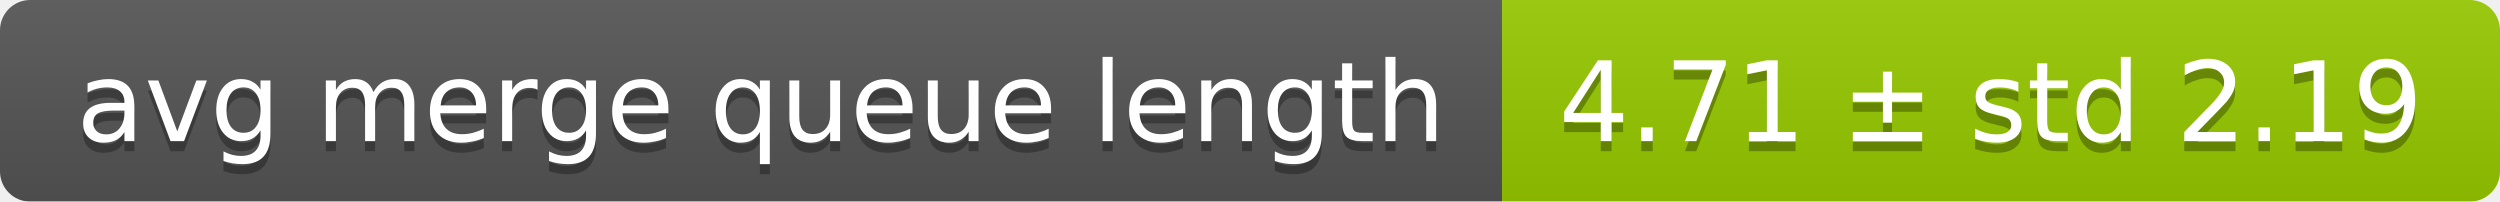
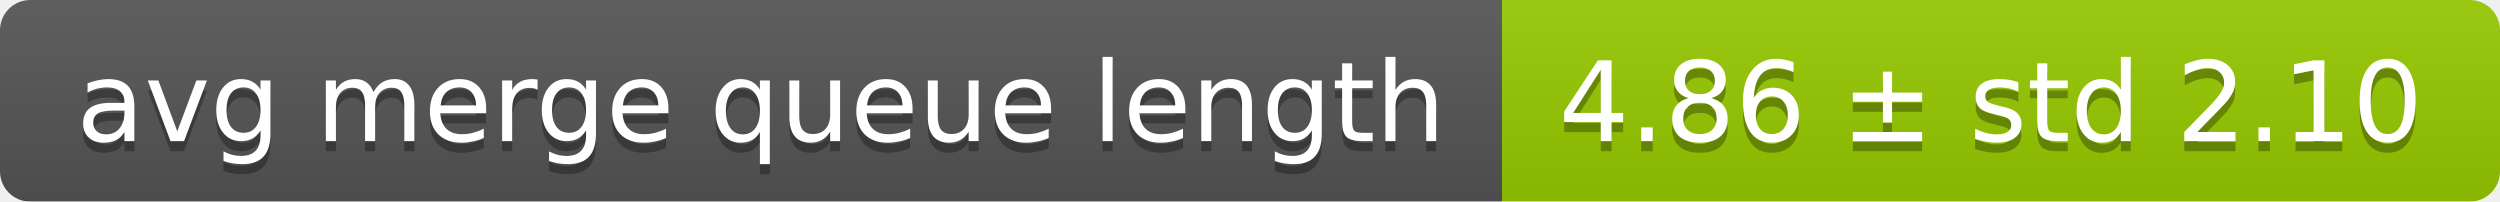
<svg xmlns="http://www.w3.org/2000/svg" width="248" height="20">
  <linearGradient id="smooth" x2="0" y2="100%">
    <stop offset="0" stop-color="#bbb" stop-opacity=".1" />
    <stop offset="1" stop-opacity=".1" />
  </linearGradient>
  <mask id="round">
    <rect width="248" height="20" rx="3" fill="#fff" />
  </mask>
  <g mask="url(#round)">
    <rect width="149" height="20" fill="#555" />
    <rect x="149" width="99" height="20" fill="#97ca00" />
    <rect width="248" height="20" fill="url(#smooth)" />
  </g>
  <g fill="#fff" text-anchor="middle" font-family="DejaVu Sans,Verdana,Geneva,sans-serif" font-size="11">
    <text x="75.5" y="15" fill="#010101" fill-opacity=".3">avg merge queue length</text>
    <text x="75.5" y="14">avg merge queue length</text>
-     <text x="197.5" y="15" fill="#010101" fill-opacity=".3">4.71 ± std 2.19</text>
-     <text x="197.5" y="14">4.71 ± std 2.19</text>
+     <text x="197.5" y="15" fill="#010101" fill-opacity=".3">4.86 ± std 2.10</text>
+     <text x="197.5" y="14">4.86 ± std 2.10</text>
  </g>
</svg>
